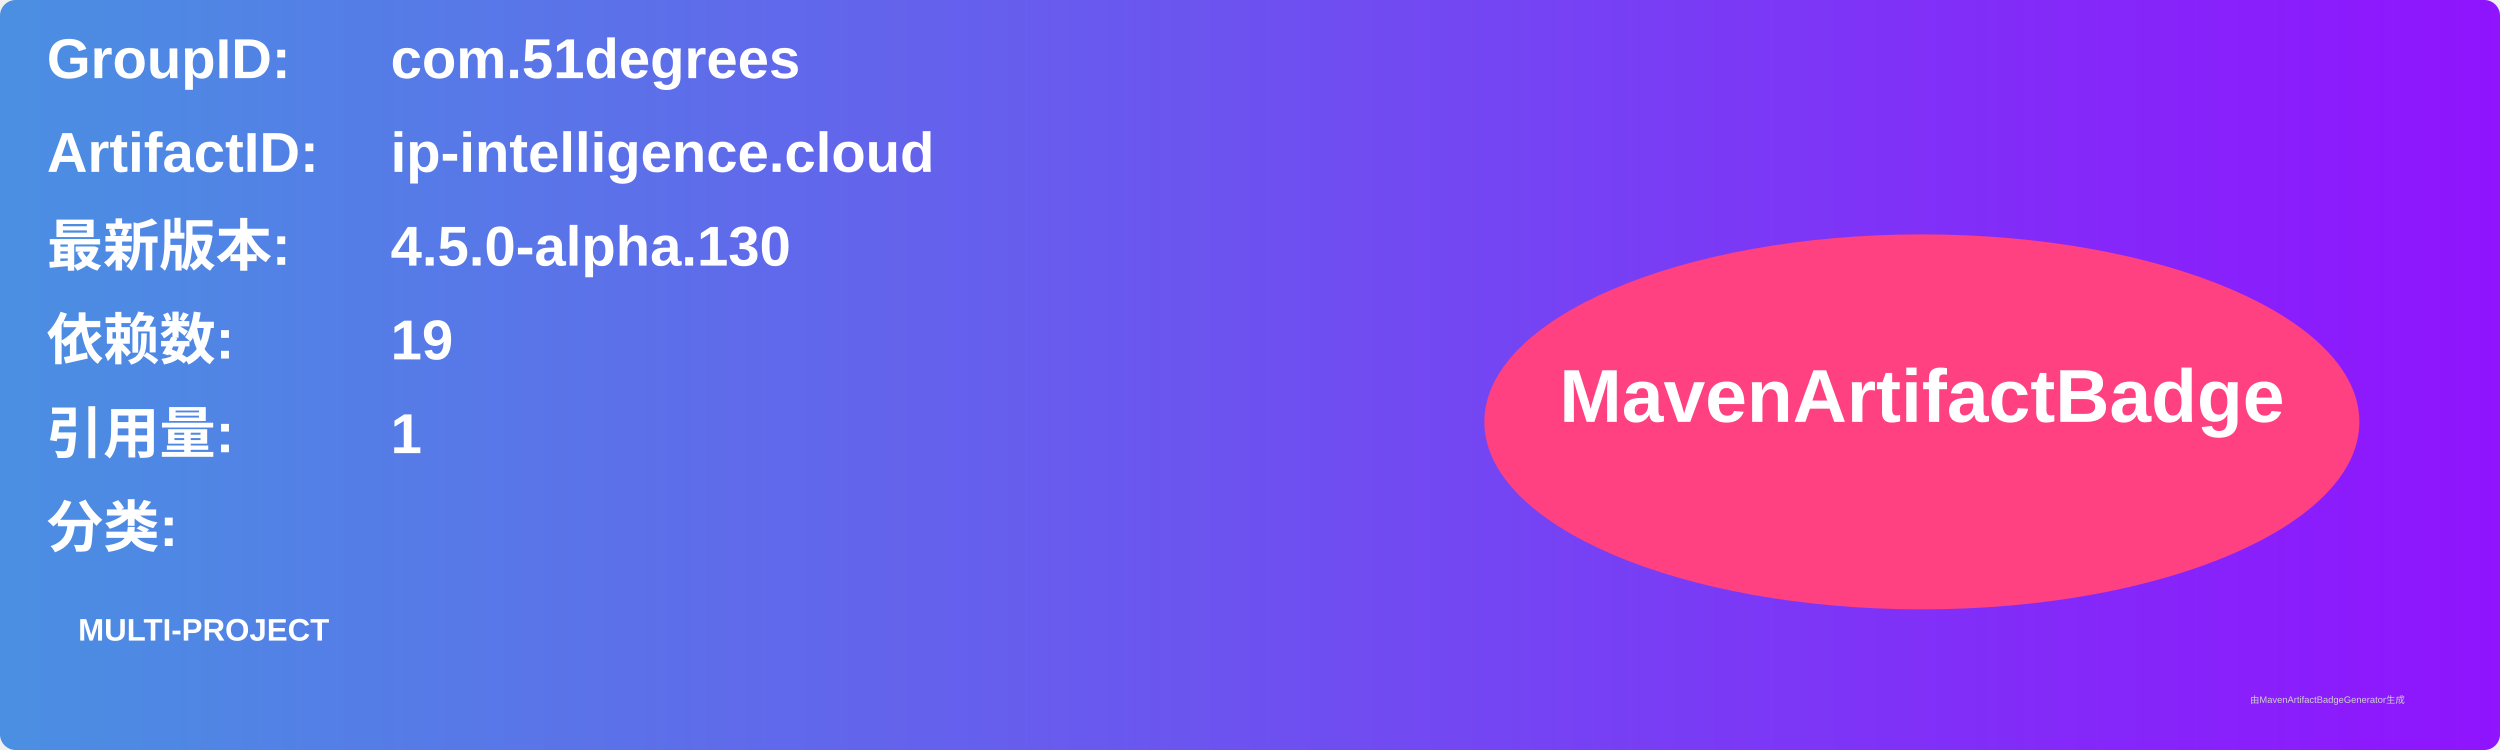
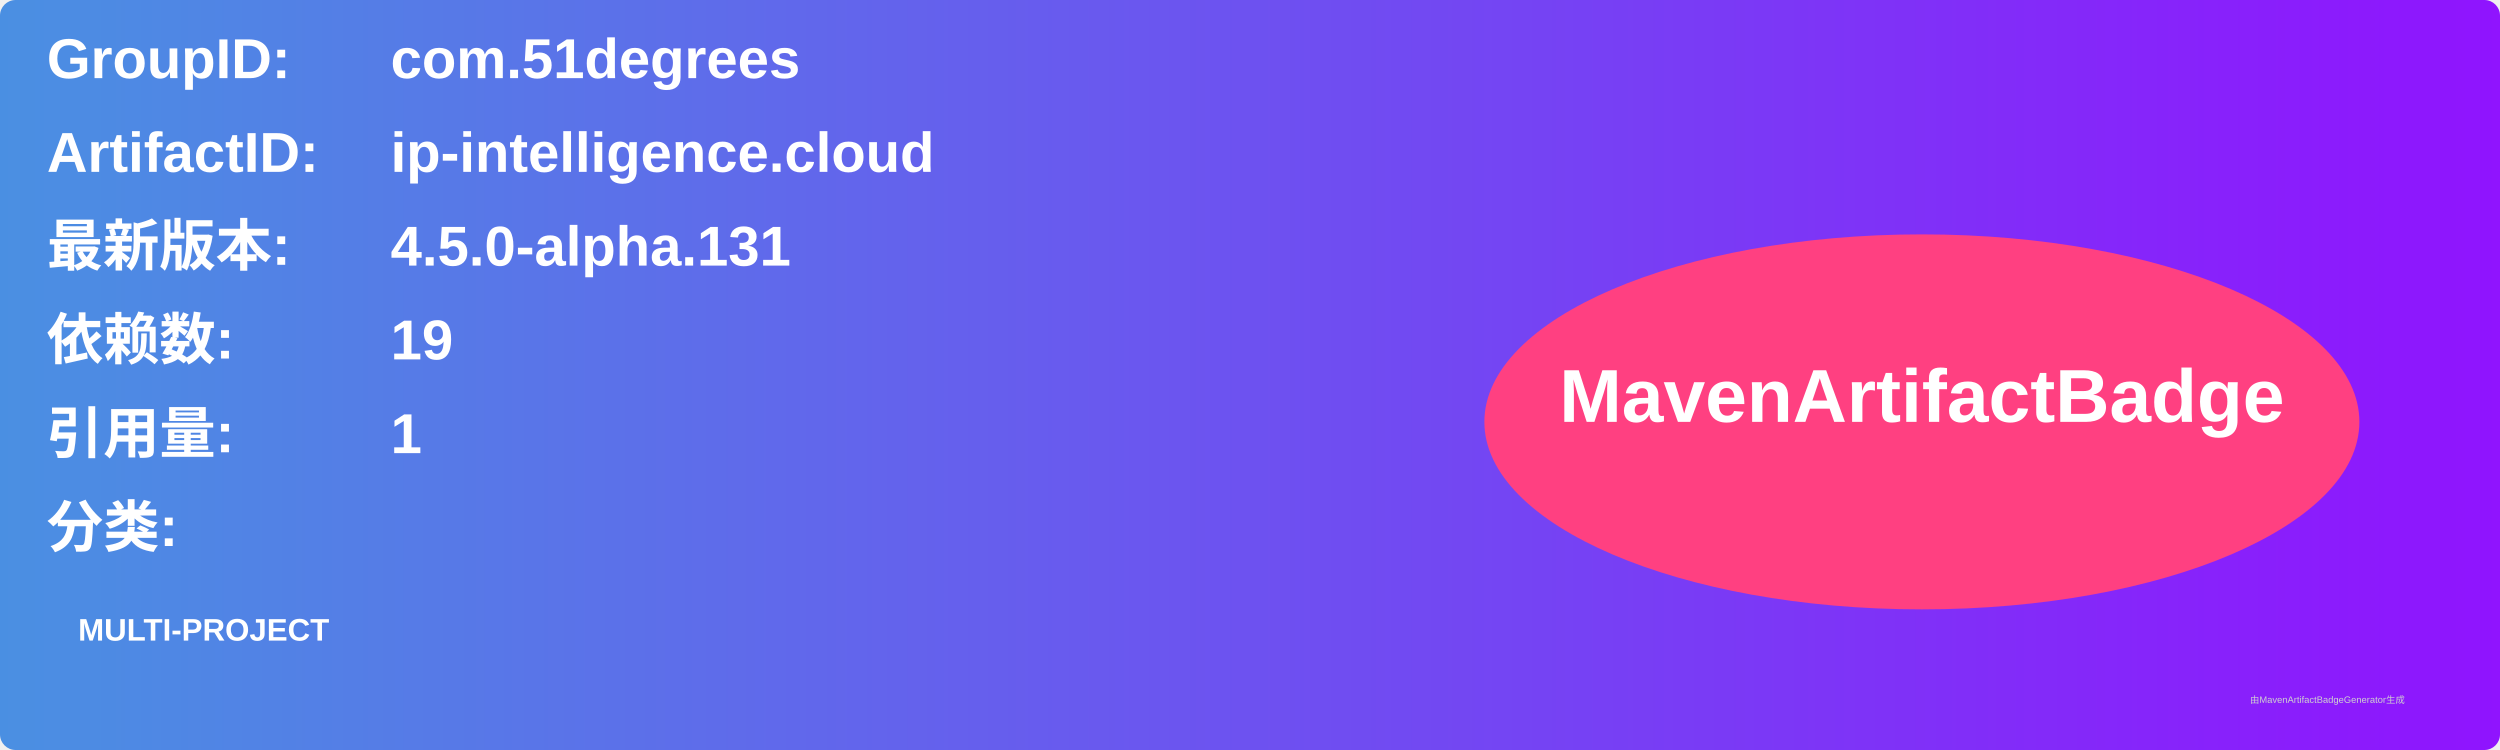
<svg xmlns="http://www.w3.org/2000/svg" width="800" height="240" viewBox="0 0 800 240">
  <linearGradient id="grad" x1="0%" y1="0%" x2="100%" y2="0%">
    <stop offset="0%" stop-color="#4a90e2" />
    <stop offset="100%" stop-color="#9013fe" />
  </linearGradient>
  <rect width="100%" height="100%" rx="5" ry="5" fill="url(#grad)" />
  <g transform="translate(15, 15)">
    <text x="0" y="10" font-family="Arial" font-size="18" fill="white" font-weight="bold" width="260">GroupID:</text>
    <text x="110" y="10" font-family="Arial" font-size="18" fill="white" font-weight="bold" width="460">com.51degrees</text>
    <text x="0" y="40" font-family="Arial" font-size="18" fill="white" font-weight="bold" width="260">ArtifactID:</text>
    <text x="110" y="40" font-family="Arial" font-size="18" fill="white" font-weight="bold" width="460">ip-intelligence.cloud</text>
    <text x="0" y="70" font-family="Arial" font-size="18" fill="white" font-weight="bold">最新版本:</text>
    <text x="110" y="70" font-family="Arial" font-size="18" fill="white" font-weight="bold">
-       <tspan font-weight="bold">4.5.0-alpha.130</tspan>
+       <tspan font-weight="bold">4.5.0-alpha.131</tspan>
    </text>
    <text x="0" y="100" font-family="Arial" font-size="18" fill="white" font-weight="bold">依赖数: </text>
    <text x="110" y="100" font-family="Arial" font-size="18" fill="white">
      <tspan font-weight="bold">19</tspan>
    </text>
    <text x="0" y="130" font-family="Arial" font-size="18" fill="white" font-weight="bold">引用量: </text>
    <text x="110" y="130" font-family="Arial" font-size="18" fill="white">
      <tspan font-weight="bold">1</tspan>
    </text>
    <text x="0" y="160" font-family="Arial" font-size="18" fill="white" font-weight="bold">分类:</text>
    <text x="10" y="190" font-family="Arial" font-size="10" fill="white">
      <tspan font-weight="bold">MULTI-PROJECT</tspan>
    </text>
    <ellipse cx="600" cy="120" rx="140" ry="60" fill="#ff4081" />
    <text x="600" y="120" text-anchor="middle" font-family="Arial" font-size="24" fill="white" font-weight="bold">MavenArtifactBadge</text>
  </g>
  <text x="720" y="225" font-family="Arial" font-size="3" fill="#d0d0d0">由MavenArtifactBadgeGenerator生成</text>
</svg>
